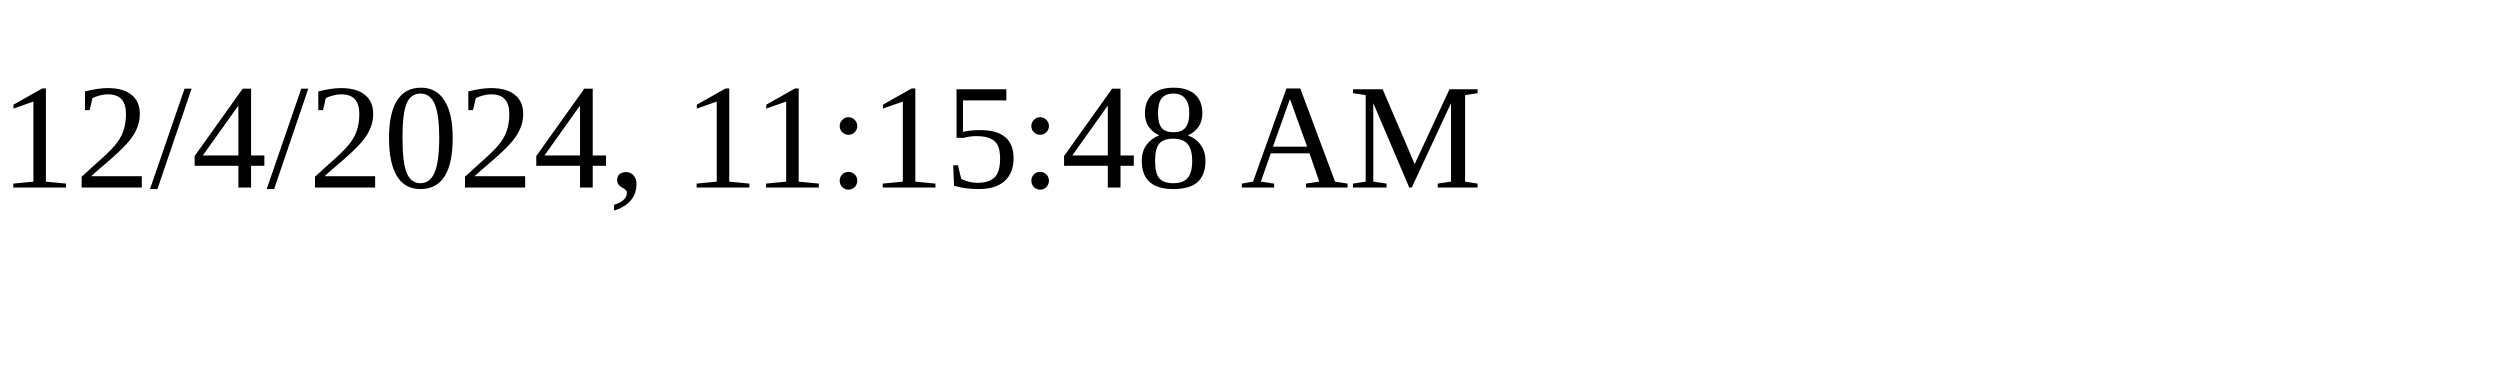
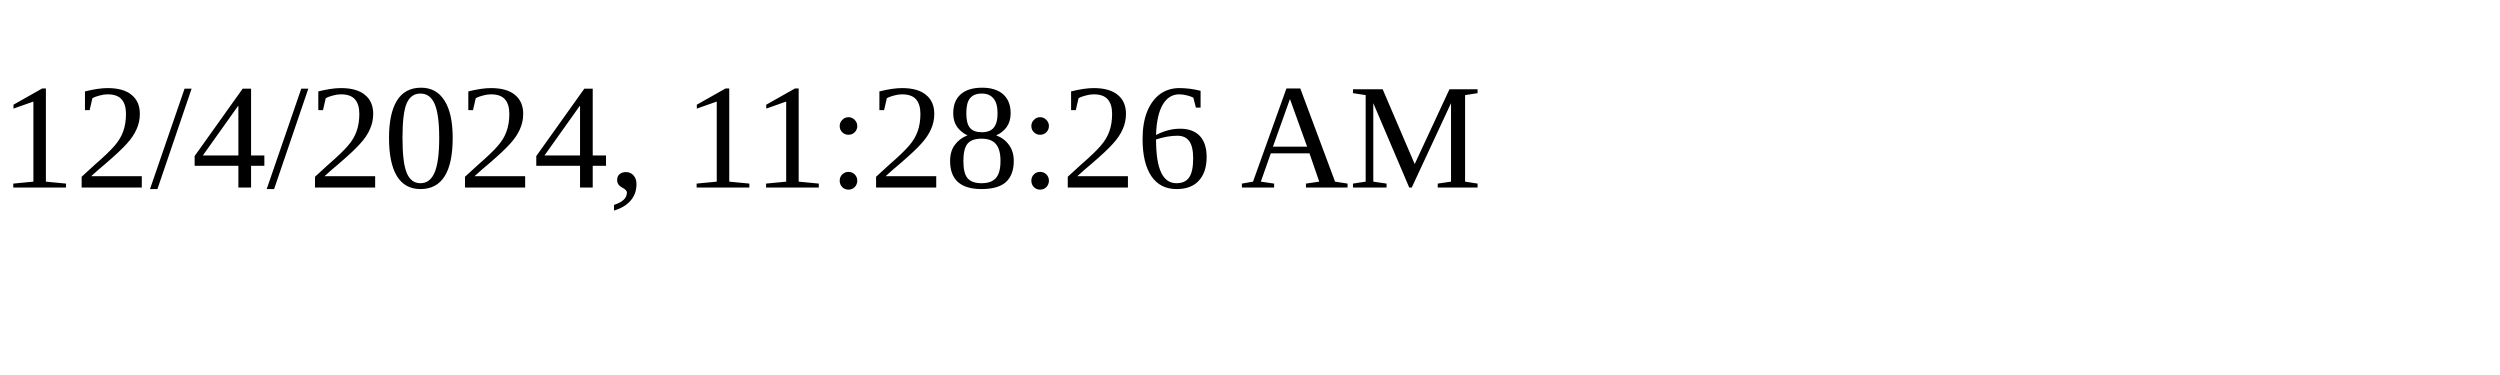
<svg xmlns="http://www.w3.org/2000/svg" height="30" width="200">
-   <text x="0" y="15">12/4/2024, 11:15:48 AM</text>
+   <text x="0" y="15">12/4/2024, 11:28:26 AM</text>
</svg>
